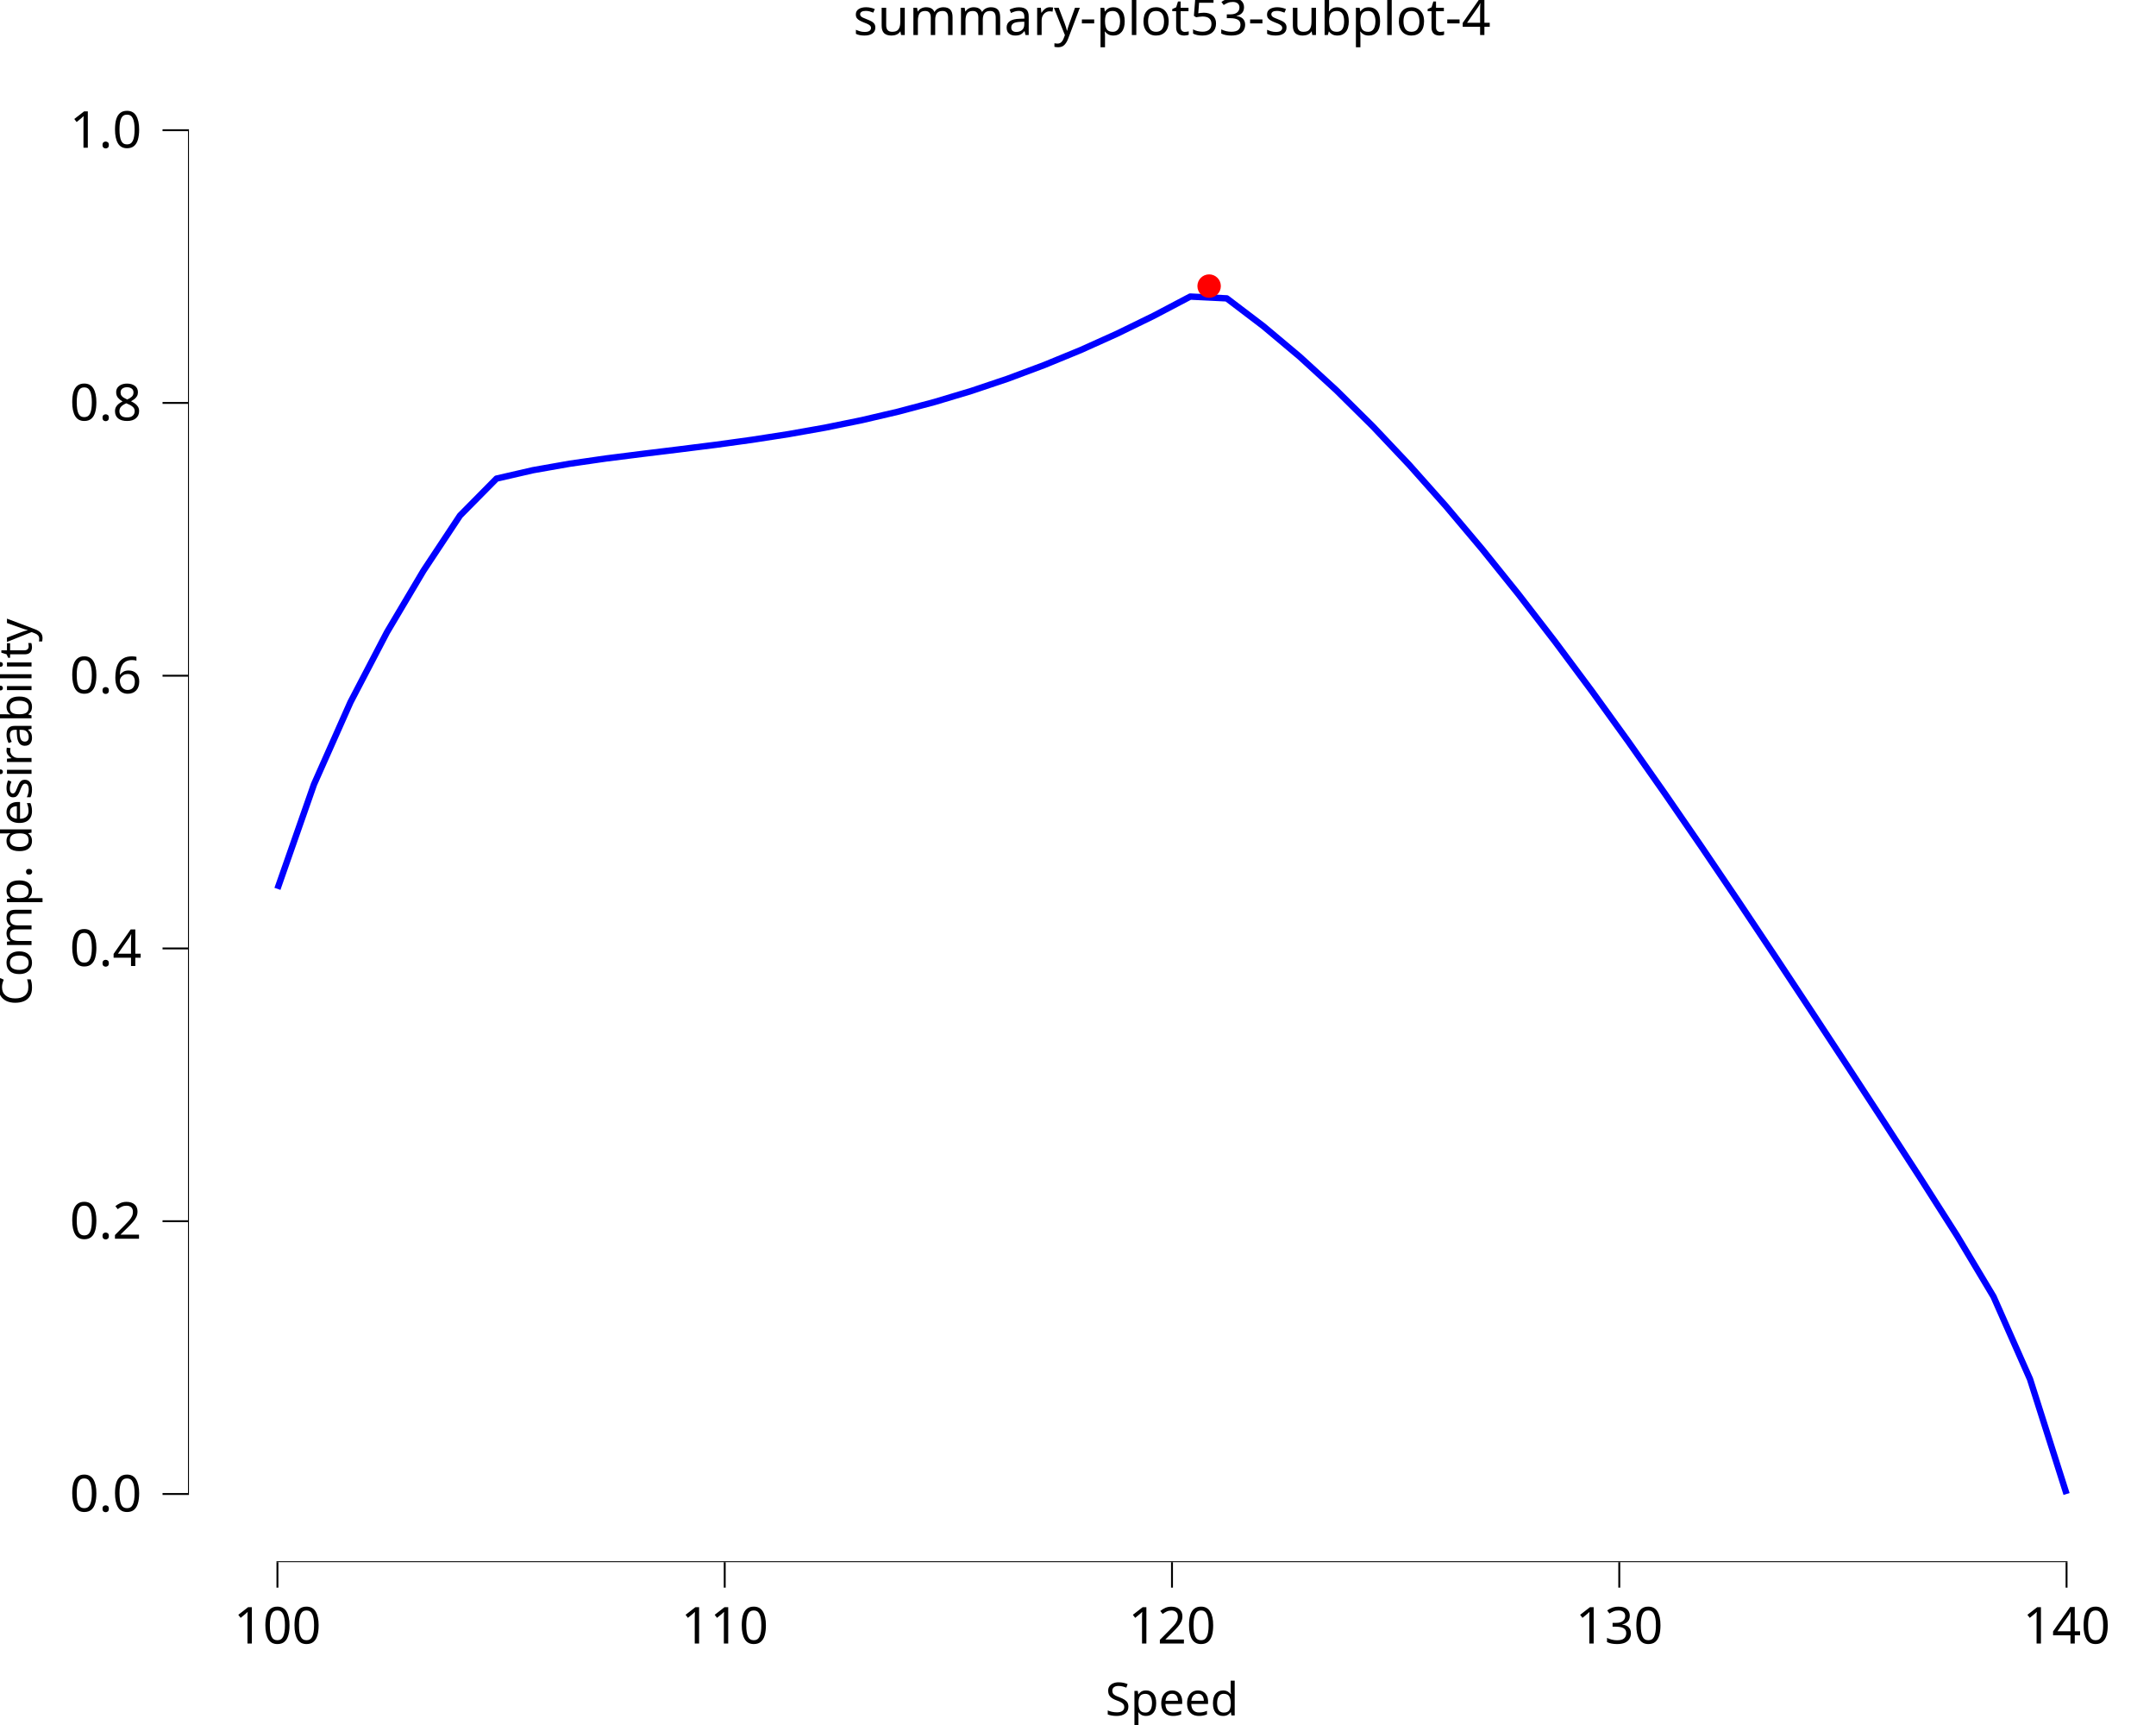
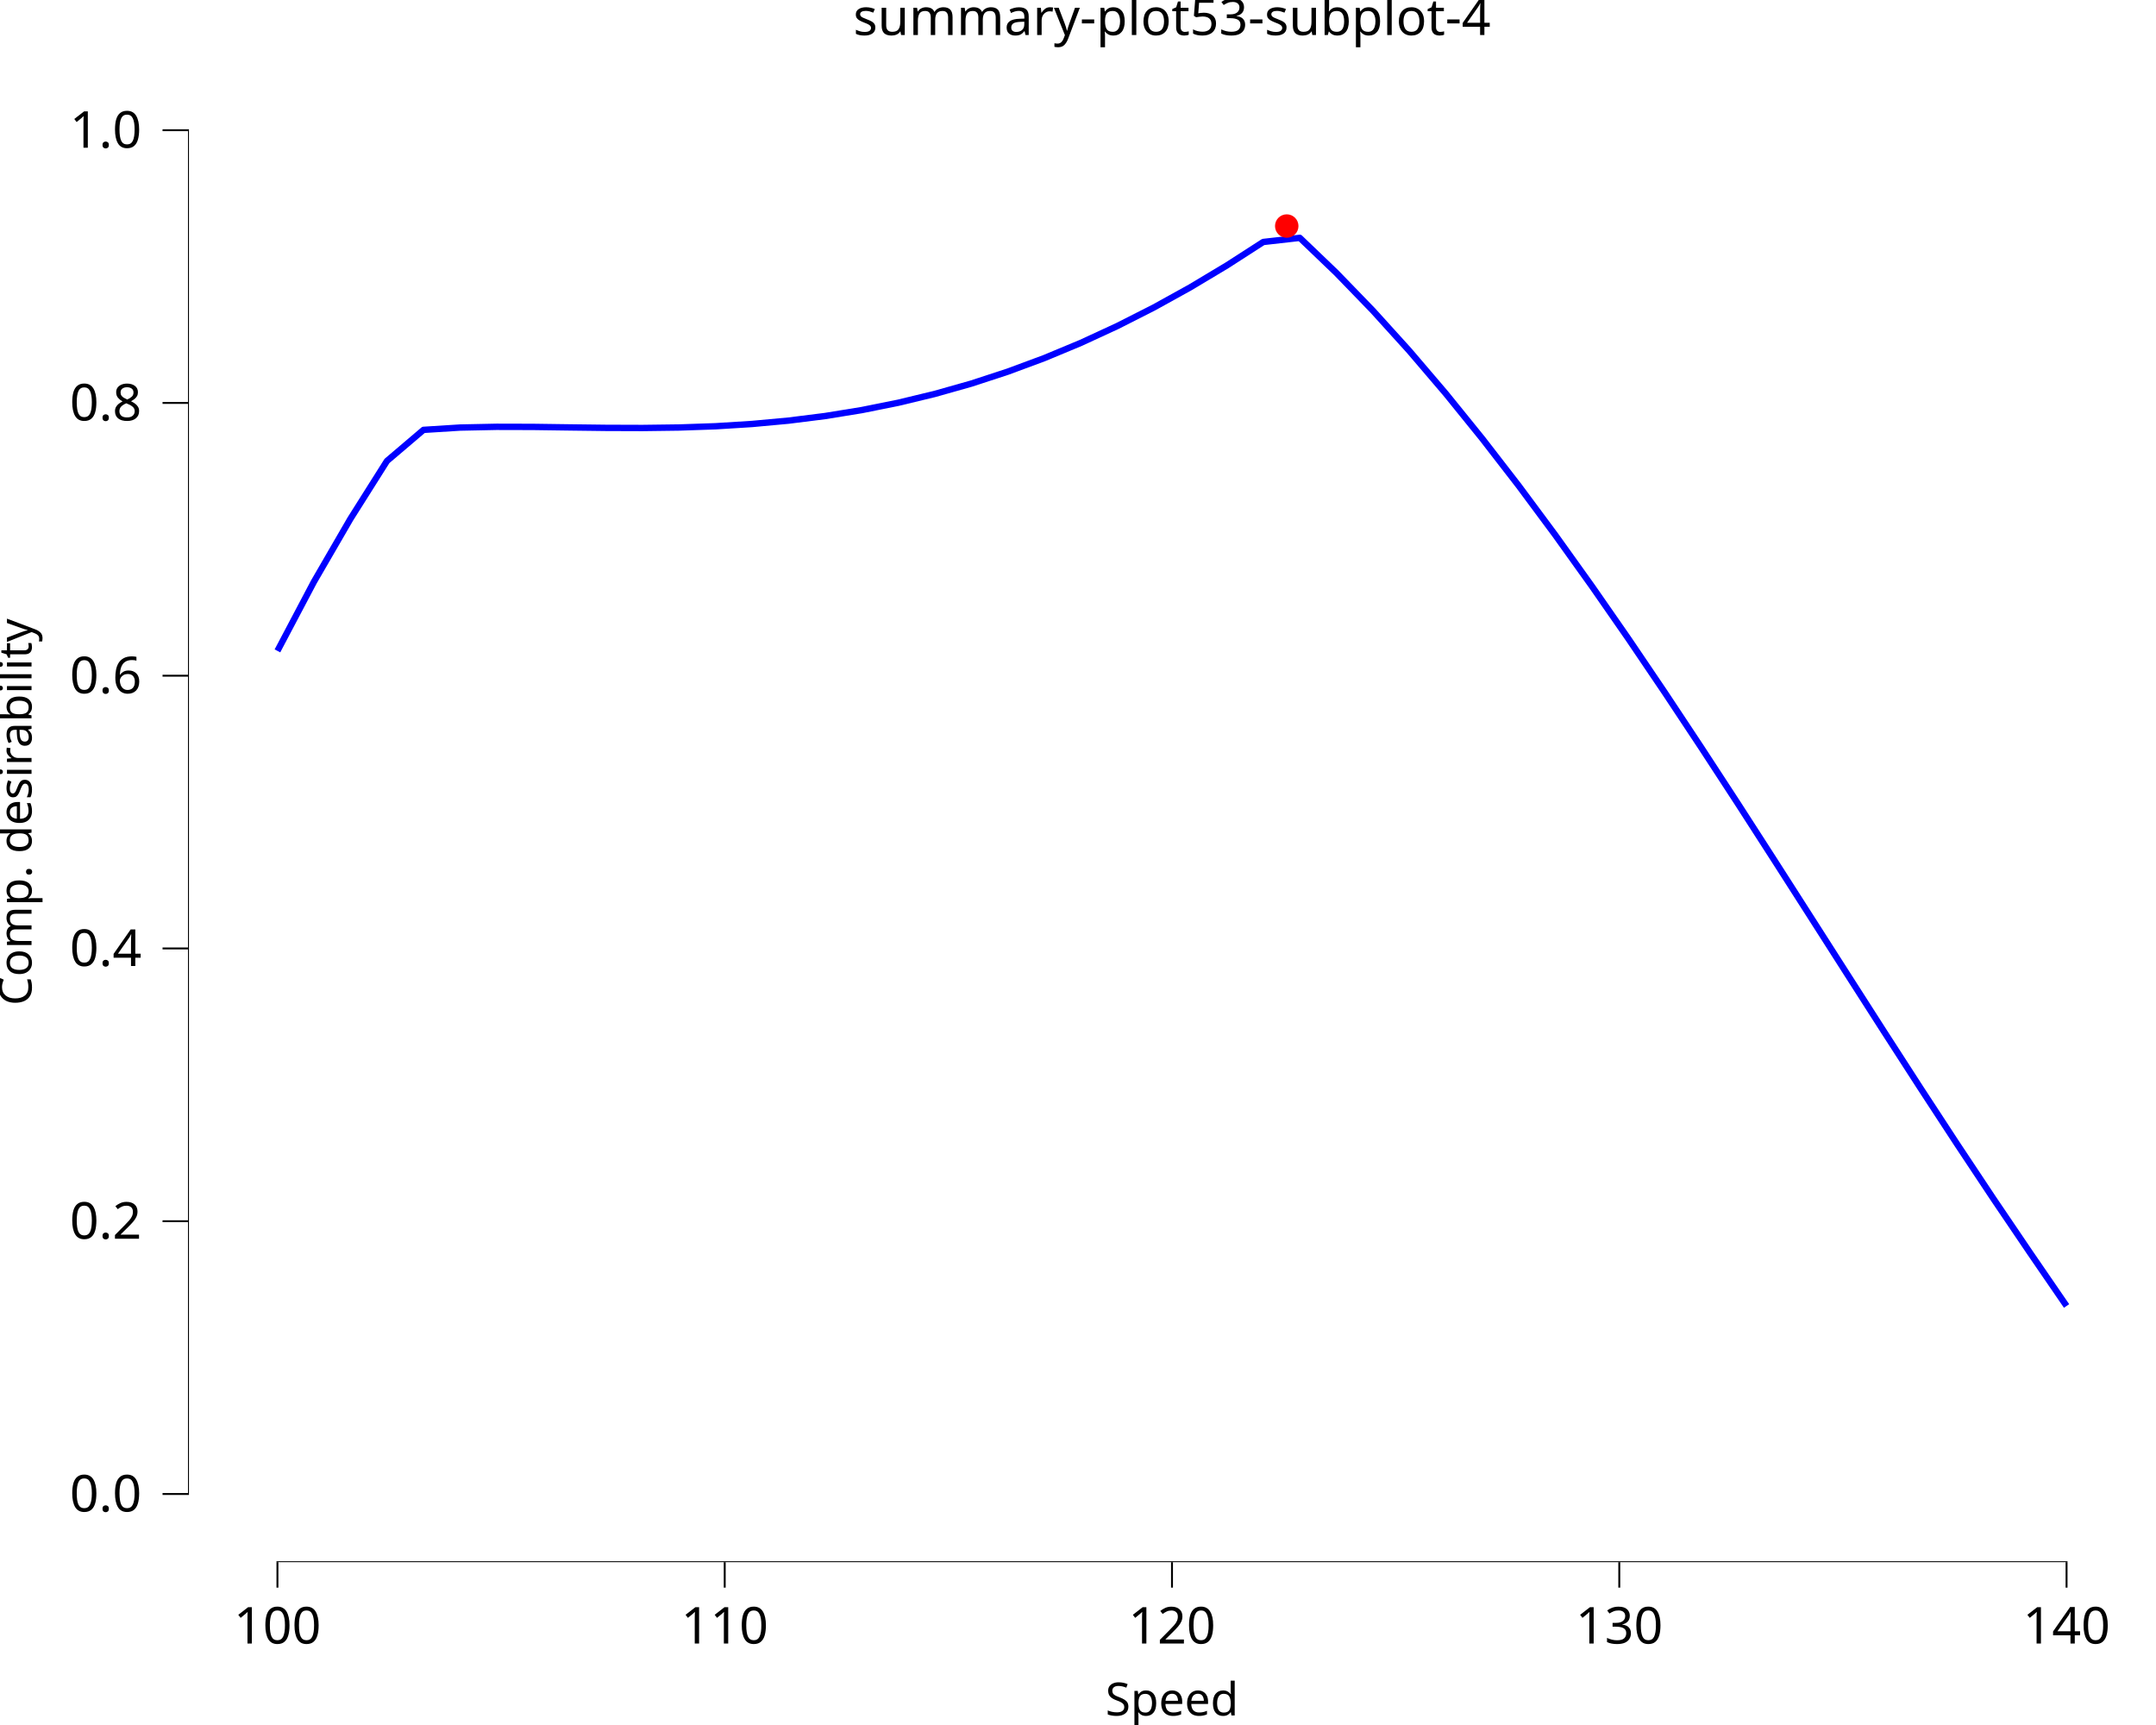
<svg xmlns="http://www.w3.org/2000/svg" class="svglite" data-engine-version="2.0" width="720.00pt" height="576.00pt" viewBox="0 0 720.00 576.00">
  <defs>
    <style type="text/css">
    .svglite line, .svglite polyline, .svglite polygon, .svglite path, .svglite rect, .svglite circle {
      fill: none;
      stroke: #000000;
      stroke-linecap: round;
      stroke-linejoin: round;
      stroke-miterlimit: 10.00;
    }
  </style>
  </defs>
  <rect width="100%" height="100%" style="stroke: none; fill: #FFFFFF;" />
  <defs>
    <clipPath id="cpMC4wMHw3MjAuMDB8MC4wMHw1NzYuMDA=">
      <rect x="0.00" y="0.00" width="720.00" height="576.00" />
    </clipPath>
  </defs>
  <g clip-path="url(#cpMC4wMHw3MjAuMDB8MC4wMHw1NzYuMDA=)">
    <rect x="0.00" y="0.00" width="720.00" height="576.00" style="stroke-width: 10.67; stroke: none;" />
  </g>
  <defs>
    <clipPath id="cpNjIuNzh8NzIwLjAwfDIwLjcxfDUyMS42Mw==">
      <rect x="62.78" y="20.71" width="657.22" height="500.92" />
    </clipPath>
  </defs>
  <g clip-path="url(#cpNjIuNzh8NzIwLjAwfDIwLjcxfDUyMS42Mw==)">
    <rect x="62.78" y="20.71" width="657.22" height="500.92" style="stroke-width: 10.67; stroke: none;" />
-     <polyline points="92.65,296.80 104.85,261.92 117.04,234.47 129.23,211.11 141.43,190.55 153.62,172.15 165.81,159.81 178.01,157.00 190.20,154.85 202.39,153.09 214.59,151.55 226.78,150.06 238.97,148.53 251.17,146.85 263.36,144.96 275.55,142.80 287.75,140.31 299.94,137.46 312.13,134.22 324.33,130.56 336.52,126.46 348.71,121.90 360.91,116.89 373.10,111.40 385.29,105.45 397.49,99.03 409.68,99.63 421.87,108.89 434.07,119.13 446.26,130.30 458.45,142.36 470.65,155.27 482.84,168.98 495.03,183.44 507.23,198.60 519.42,214.40 531.61,230.77 543.81,247.66 556.00,265.00 568.19,282.71 580.39,300.74 592.58,319.00 604.77,337.44 616.97,356.00 629.16,374.66 641.35,393.45 653.55,412.60 665.74,432.97 677.93,460.52 690.13,498.86 " style="stroke-width: 2.13; stroke: #0000FF; stroke-linecap: butt;" />
-     <circle cx="403.79" cy="95.53" r="3.56" style="stroke-width: 0.71; stroke: #FF0000; fill: #FF0000;" />
+     <polyline points="92.65,217.34 104.85,194.24 117.04,173.22 129.23,153.92 141.43,143.54 153.62,142.77 165.81,142.52 178.01,142.55 190.20,142.72 202.39,142.87 214.59,142.91 226.78,142.75 238.97,142.33 251.17,141.57 263.36,140.45 275.55,138.92 287.75,136.94 299.94,134.49 312.13,131.55 324.33,128.10 336.52,124.11 348.71,119.59 360.91,114.51 373.10,108.88 385.29,102.70 397.49,95.95 409.68,88.65 421.87,80.80 434.07,79.42 446.26,91.10 458.45,103.69 470.65,117.16 482.84,131.44 495.03,146.50 507.23,162.27 519.42,178.70 531.61,195.73 543.81,213.28 556.00,231.29 568.19,249.68 580.39,268.37 592.58,287.29 604.77,306.33 616.97,325.42 629.16,344.45 641.35,363.33 653.55,381.98 665.74,400.32 677.93,418.31 690.13,436.08 " style="stroke-width: 2.13; stroke: #0000FF; stroke-linecap: butt;" />
+     <circle cx="429.71" cy="75.48" r="3.56" style="stroke-width: 0.71; stroke: #FF0000; fill: #FF0000;" />
    <line x1="92.33" y1="521.63" x2="690.45" y2="521.63" style="stroke-width: 0.64; stroke-linecap: butt;" />
    <line x1="62.78" y1="499.18" x2="62.78" y2="43.16" style="stroke-width: 0.64; stroke-linecap: butt;" />
    <rect x="62.78" y="20.71" width="657.22" height="500.92" style="stroke-width: 0.00; stroke: none;" />
  </g>
  <g clip-path="url(#cpMC4wMHw3MjAuMDB8MC4wMHw1NzYuMDA=)">
    <polyline points="62.78,521.63 62.78,20.71 " style="stroke-width: 0.00; stroke: none; stroke-linecap: butt;" />
    <text x="47.30" y="504.71" text-anchor="end" style="font-size: 17.00px; font-family: sans;" textLength="23.63px" lengthAdjust="spacingAndGlyphs">0.0</text>
    <text x="47.30" y="413.63" text-anchor="end" style="font-size: 17.00px; font-family: sans;" textLength="23.63px" lengthAdjust="spacingAndGlyphs">0.2</text>
    <text x="47.30" y="322.55" text-anchor="end" style="font-size: 17.00px; font-family: sans;" textLength="23.63px" lengthAdjust="spacingAndGlyphs">0.4</text>
    <text x="47.30" y="231.48" text-anchor="end" style="font-size: 17.00px; font-family: sans;" textLength="23.63px" lengthAdjust="spacingAndGlyphs">0.6</text>
    <text x="47.30" y="140.40" text-anchor="end" style="font-size: 17.00px; font-family: sans;" textLength="23.63px" lengthAdjust="spacingAndGlyphs">0.8</text>
    <text x="47.30" y="49.33" text-anchor="end" style="font-size: 17.00px; font-family: sans;" textLength="23.63px" lengthAdjust="spacingAndGlyphs">1.0</text>
    <polyline points="54.28,498.86 62.78,498.86 " style="stroke-width: 0.64; stroke-linecap: butt;" />
    <polyline points="54.28,407.78 62.78,407.78 " style="stroke-width: 0.64; stroke-linecap: butt;" />
    <polyline points="54.28,316.70 62.78,316.70 " style="stroke-width: 0.64; stroke-linecap: butt;" />
    <polyline points="54.28,225.63 62.78,225.63 " style="stroke-width: 0.64; stroke-linecap: butt;" />
    <polyline points="54.28,134.55 62.78,134.55 " style="stroke-width: 0.64; stroke-linecap: butt;" />
    <polyline points="54.28,43.48 62.78,43.48 " style="stroke-width: 0.64; stroke-linecap: butt;" />
    <polyline points="62.78,521.63 720.00,521.63 " style="stroke-width: 0.00; stroke: none; stroke-linecap: butt;" />
    <polyline points="92.65,530.13 92.65,521.63 " style="stroke-width: 0.64; stroke-linecap: butt;" />
    <polyline points="242.02,530.13 242.02,521.63 " style="stroke-width: 0.64; stroke-linecap: butt;" />
    <polyline points="391.39,530.13 391.39,521.63 " style="stroke-width: 0.64; stroke-linecap: butt;" />
    <polyline points="540.76,530.13 540.76,521.63 " style="stroke-width: 0.64; stroke-linecap: butt;" />
    <polyline points="690.13,530.13 690.13,521.63 " style="stroke-width: 0.64; stroke-linecap: butt;" />
    <text x="92.65" y="548.80" text-anchor="middle" style="font-size: 17.00px; font-family: sans;" textLength="28.37px" lengthAdjust="spacingAndGlyphs">100</text>
    <text x="242.02" y="548.80" text-anchor="middle" style="font-size: 17.00px; font-family: sans;" textLength="28.37px" lengthAdjust="spacingAndGlyphs">110</text>
    <text x="391.39" y="548.80" text-anchor="middle" style="font-size: 17.00px; font-family: sans;" textLength="28.37px" lengthAdjust="spacingAndGlyphs">120</text>
    <text x="540.76" y="548.80" text-anchor="middle" style="font-size: 17.00px; font-family: sans;" textLength="28.37px" lengthAdjust="spacingAndGlyphs">130</text>
    <text x="690.13" y="548.80" text-anchor="middle" style="font-size: 17.00px; font-family: sans;" textLength="28.37px" lengthAdjust="spacingAndGlyphs">140</text>
    <text x="391.39" y="572.82" text-anchor="middle" style="font-size: 15.30px; font-family: sans;" textLength="44.25px" lengthAdjust="spacingAndGlyphs">Speed</text>
    <text transform="translate(10.53,271.17) rotate(-90)" text-anchor="middle" style="font-size: 15.30px; font-family: sans;" textLength="121.61px" lengthAdjust="spacingAndGlyphs">Comp. desirability</text>
    <text x="391.39" y="11.70" text-anchor="middle" style="font-size: 17.00px; font-family: sans;" textLength="197.50px" lengthAdjust="spacingAndGlyphs">summary-plot53-subplot-4</text>
  </g>
</svg>
